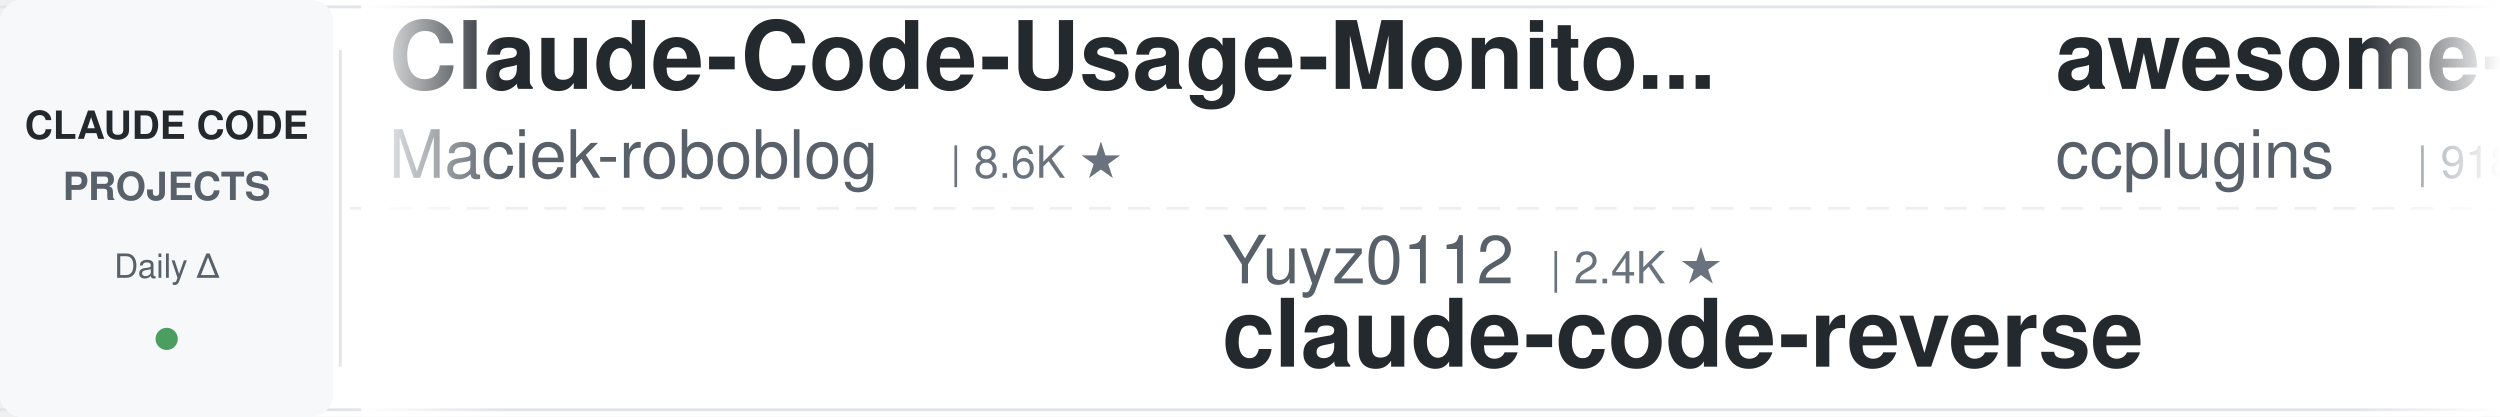
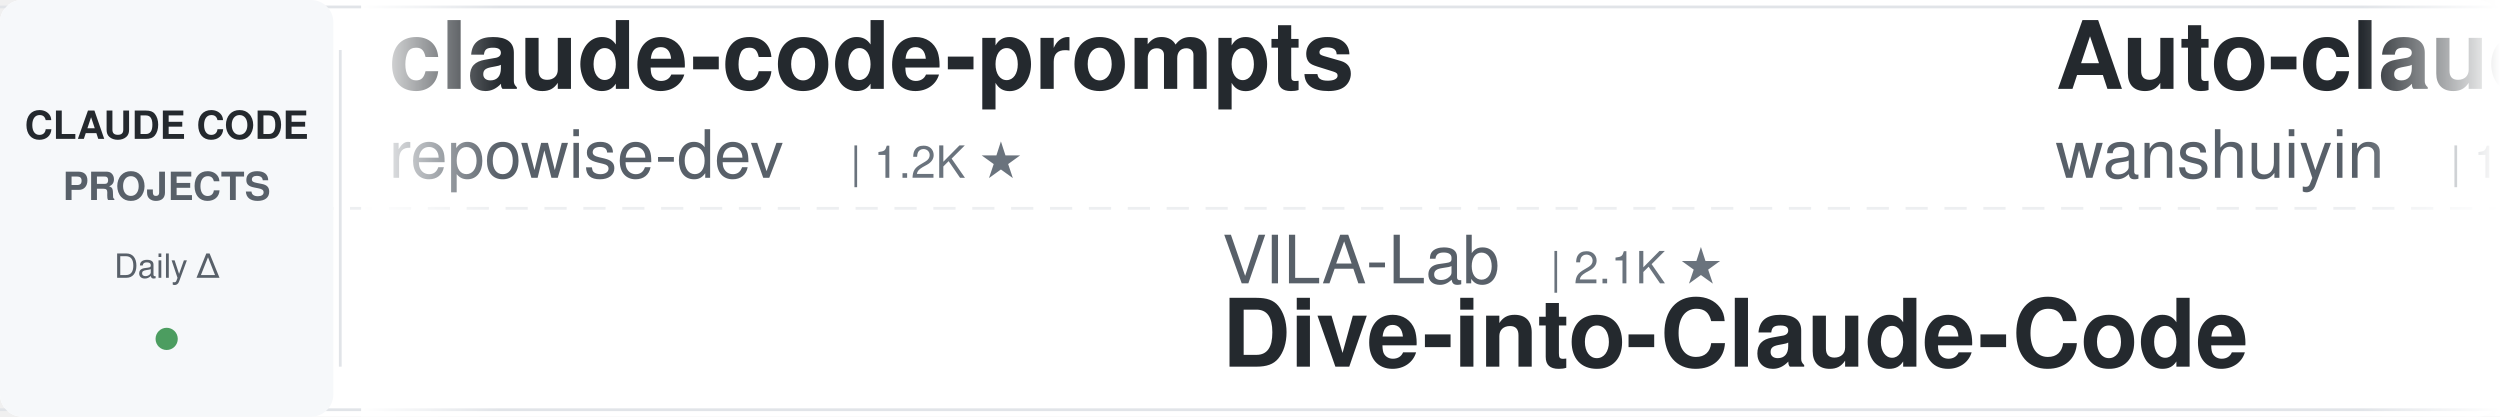
<svg xmlns="http://www.w3.org/2000/svg" width="900" height="150">
  <defs>
    <linearGradient id="leftFade" x1="0%" y1="0%" x2="100%" y2="0%">
      <stop offset="0%" style="stop-color:#ffffff;stop-opacity:1" />
      <stop offset="100%" style="stop-color:#ffffff;stop-opacity:0" />
    </linearGradient>
    <linearGradient id="rightFade" x1="0%" y1="0%" x2="100%" y2="0%">
      <stop offset="0%" style="stop-color:#ffffff;stop-opacity:0" />
      <stop offset="100%" style="stop-color:#ffffff;stop-opacity:1" />
    </linearGradient>
  </defs>
  <rect width="900" height="150" fill="#ffffff" rx="8" />
  <rect x="0" y="2" width="900" height="1" fill="#e1e4e8" />
  <rect x="0" y="147" width="900" height="1" fill="#e1e4e8" />
  <line x1="0" y1="75" x2="900" y2="75" stroke="#e1e4e8" stroke-width="1" stroke-dasharray="8 6" opacity="0.6" />
  <rect x="0" y="0" width="120" height="150" fill="#f6f8fa" rx="8" />
  <text x="60" y="50" font-family="-apple-system, BlinkMacSystemFont, 'Segoe UI', Helvetica, Arial, sans-serif" font-size="14" font-weight="600" fill="#24292e" text-anchor="middle">CLAUDE CODE</text>
  <text x="60" y="72" font-family="-apple-system, BlinkMacSystemFont, 'Segoe UI', Helvetica, Arial, sans-serif" font-size="14" font-weight="600" fill="#586069" text-anchor="middle">PROJECTS</text>
  <text x="60" y="100" font-family="-apple-system, BlinkMacSystemFont, 'Segoe UI', Helvetica, Arial, sans-serif" font-size="12" font-weight="500" fill="#586069" text-anchor="middle">Daily Δ</text>
  <circle cx="60" cy="122" r="4" fill="#22863a" opacity="0.8" />
  <rect x="122" y="18" width="1" height="114" fill="#e1e4e8" />
  <clipPath id="tickerClip">
    <rect x="130" y="0" width="770" height="150" />
  </clipPath>
  <g clip-path="url(#tickerClip)">
    <g id="tickerItems">
      <animateTransform attributeName="transform" attributeType="XML" type="translate" from="0 0" to="-3000 0" dur="54s" repeatCount="indefinite" />
      <g transform="translate(0, 0)">
-         <text x="140" y="32" font-family="-apple-system, BlinkMacSystemFont, 'Segoe UI', Helvetica, Arial, sans-serif" font-size="34" font-weight="600" fill="#24292e">Claude-Code-Usage-Monito...</text>
-         <text x="140" y="64" font-family="-apple-system, BlinkMacSystemFont, 'Segoe UI', Helvetica, Arial, sans-serif" font-size="24" font-weight="400" fill="#586069">Maciek-roboblog</text>
-         <text x="342" y="64" font-family="-apple-system, BlinkMacSystemFont, 'Segoe UI', Helvetica, Arial, sans-serif" font-size="16" font-weight="500" fill="#6a737d">| 8.6K ★</text>
+         <text x="140" y="32" font-family="-apple-system, BlinkMacSystemFont, 'Segoe UI', Helvetica, Arial, sans-serif" font-size="34" font-weight="600" fill="#24292e">claude-code-prompts</text>
+         <text x="140" y="64" font-family="-apple-system, BlinkMacSystemFont, 'Segoe UI', Helvetica, Arial, sans-serif" font-size="24" font-weight="400" fill="#586069">repowise-dev</text>
+         <text x="306" y="64" font-family="-apple-system, BlinkMacSystemFont, 'Segoe UI', Helvetica, Arial, sans-serif" font-size="16" font-weight="500" fill="#6a737d">| 1.2K ★</text>
      </g>
      <g transform="translate(300, 0)">
-         <text x="140" y="102" font-family="-apple-system, BlinkMacSystemFont, 'Segoe UI', Helvetica, Arial, sans-serif" font-size="24" font-weight="400" fill="#586069">Yuyz0112</text>
-         <text x="258" y="102" font-family="-apple-system, BlinkMacSystemFont, 'Segoe UI', Helvetica, Arial, sans-serif" font-size="16" font-weight="500" fill="#6a737d">| 2.4K ★</text>
-         <text x="140" y="132" font-family="-apple-system, BlinkMacSystemFont, 'Segoe UI', Helvetica, Arial, sans-serif" font-size="34" font-weight="600" fill="#24292e">claude-code-reverse</text>
+         <text x="140" y="102" font-family="-apple-system, BlinkMacSystemFont, 'Segoe UI', Helvetica, Arial, sans-serif" font-size="24" font-weight="400" fill="#586069">VILA-Lab</text>
+         <text x="258" y="102" font-family="-apple-system, BlinkMacSystemFont, 'Segoe UI', Helvetica, Arial, sans-serif" font-size="16" font-weight="500" fill="#6a737d">| 2.1K ★</text>
+         <text x="140" y="132" font-family="-apple-system, BlinkMacSystemFont, 'Segoe UI', Helvetica, Arial, sans-serif" font-size="34" font-weight="600" fill="#24292e">Dive-into-Claude-Code</text>
      </g>
      <g transform="translate(600, 0)">
-         <text x="140" y="32" font-family="-apple-system, BlinkMacSystemFont, 'Segoe UI', Helvetica, Arial, sans-serif" font-size="34" font-weight="600" fill="#24292e">awesome-claude-code-plug...</text>
-         <text x="140" y="64" font-family="-apple-system, BlinkMacSystemFont, 'Segoe UI', Helvetica, Arial, sans-serif" font-size="24" font-weight="400" fill="#586069">ccplugins</text>
-         <text x="270" y="64" font-family="-apple-system, BlinkMacSystemFont, 'Segoe UI', Helvetica, Arial, sans-serif" font-size="16" font-weight="500" fill="#6a737d">| 918 ★</text>
+         <text x="140" y="32" font-family="-apple-system, BlinkMacSystemFont, 'Segoe UI', Helvetica, Arial, sans-serif" font-size="34" font-weight="600" fill="#24292e">Auto-claude-code-researc...</text>
+         <text x="140" y="64" font-family="-apple-system, BlinkMacSystemFont, 'Segoe UI', Helvetica, Arial, sans-serif" font-size="24" font-weight="400" fill="#586069">wanshuiyin</text>
+         <text x="282" y="64" font-family="-apple-system, BlinkMacSystemFont, 'Segoe UI', Helvetica, Arial, sans-serif" font-size="16" font-weight="500" fill="#6a737d">| 14.9K ★</text>
      </g>
      <g transform="translate(900, 0)">
-         <text x="140" y="102" font-family="-apple-system, BlinkMacSystemFont, 'Segoe UI', Helvetica, Arial, sans-serif" font-size="24" font-weight="400" fill="#586069">Yeachan-Heo</text>
-         <text x="294" y="102" font-family="-apple-system, BlinkMacSystemFont, 'Segoe UI', Helvetica, Arial, sans-serif" font-size="16" font-weight="500" fill="#6a737d">| 38.6K ★</text>
-         <text x="140" y="132" font-family="-apple-system, BlinkMacSystemFont, 'Segoe UI', Helvetica, Arial, sans-serif" font-size="34" font-weight="600" fill="#24292e">oh-my-claudecode</text>
+         <text x="140" y="102" font-family="-apple-system, BlinkMacSystemFont, 'Segoe UI', Helvetica, Arial, sans-serif" font-size="24" font-weight="400" fill="#586069">luyao618</text>
+         <text x="258" y="102" font-family="-apple-system, BlinkMacSystemFont, 'Segoe UI', Helvetica, Arial, sans-serif" font-size="16" font-weight="500" fill="#6a737d">| 1.7K ★</text>
+         <text x="140" y="132" font-family="-apple-system, BlinkMacSystemFont, 'Segoe UI', Helvetica, Arial, sans-serif" font-size="34" font-weight="600" fill="#24292e">Claude-Code-Source-Study</text>
      </g>
      <g transform="translate(1200, 0)">
-         <text x="140" y="32" font-family="-apple-system, BlinkMacSystemFont, 'Segoe UI', Helvetica, Arial, sans-serif" font-size="34" font-weight="600" fill="#24292e">claude-code-showcase</text>
-         <text x="140" y="64" font-family="-apple-system, BlinkMacSystemFont, 'Segoe UI', Helvetica, Arial, sans-serif" font-size="24" font-weight="400" fill="#586069">ChrisWiles</text>
-         <text x="282" y="64" font-family="-apple-system, BlinkMacSystemFont, 'Segoe UI', Helvetica, Arial, sans-serif" font-size="16" font-weight="500" fill="#6a737d">| 6.0K ★</text>
+         <text x="140" y="32" font-family="-apple-system, BlinkMacSystemFont, 'Segoe UI', Helvetica, Arial, sans-serif" font-size="34" font-weight="600" fill="#24292e">claude-code-analysis</text>
+         <text x="140" y="64" font-family="-apple-system, BlinkMacSystemFont, 'Segoe UI', Helvetica, Arial, sans-serif" font-size="24" font-weight="400" fill="#586069">liuup</text>
+         <text x="222" y="64" font-family="-apple-system, BlinkMacSystemFont, 'Segoe UI', Helvetica, Arial, sans-serif" font-size="16" font-weight="500" fill="#6a737d">| 3.8K ★</text>
      </g>
      <g transform="translate(1500, 0)">
-         <text x="140" y="102" font-family="-apple-system, BlinkMacSystemFont, 'Segoe UI', Helvetica, Arial, sans-serif" font-size="24" font-weight="400" fill="#586069">multica-ai</text>
-         <text x="282" y="102" font-family="-apple-system, BlinkMacSystemFont, 'Segoe UI', Helvetica, Arial, sans-serif" font-size="16" font-weight="500" fill="#6a737d">| 203.5K ★</text>
-         <text x="140" y="132" font-family="-apple-system, BlinkMacSystemFont, 'Segoe UI', Helvetica, Arial, sans-serif" font-size="34" font-weight="600" fill="#24292e">andrej-karpathy-skills</text>
+         <text x="140" y="102" font-family="-apple-system, BlinkMacSystemFont, 'Segoe UI', Helvetica, Arial, sans-serif" font-size="24" font-weight="400" fill="#586069">LING71671</text>
+         <text x="270" y="102" font-family="-apple-system, BlinkMacSystemFont, 'Segoe UI', Helvetica, Arial, sans-serif" font-size="16" font-weight="500" fill="#6a737d">| 945 ★</text>
+         <text x="140" y="132" font-family="-apple-system, BlinkMacSystemFont, 'Segoe UI', Helvetica, Arial, sans-serif" font-size="34" font-weight="600" fill="#24292e">Open-ClaudeCode</text>
      </g>
      <g transform="translate(1800, 0)">
        <text x="140" y="32" font-family="-apple-system, BlinkMacSystemFont, 'Segoe UI', Helvetica, Arial, sans-serif" font-size="34" font-weight="600" fill="#24292e">claude-code-harness</text>
        <text x="140" y="64" font-family="-apple-system, BlinkMacSystemFont, 'Segoe UI', Helvetica, Arial, sans-serif" font-size="24" font-weight="400" fill="#586069">Chachamaru127</text>
        <text x="318" y="64" font-family="-apple-system, BlinkMacSystemFont, 'Segoe UI', Helvetica, Arial, sans-serif" font-size="16" font-weight="500" fill="#6a737d">| 3.1K ★</text>
      </g>
      <g transform="translate(2100, 0)">
-         <text x="140" y="102" font-family="-apple-system, BlinkMacSystemFont, 'Segoe UI', Helvetica, Arial, sans-serif" font-size="24" font-weight="400" fill="#586069">feiskyer</text>
-         <text x="258" y="102" font-family="-apple-system, BlinkMacSystemFont, 'Segoe UI', Helvetica, Arial, sans-serif" font-size="16" font-weight="500" fill="#6a737d">| 1.6K ★</text>
-         <text x="140" y="132" font-family="-apple-system, BlinkMacSystemFont, 'Segoe UI', Helvetica, Arial, sans-serif" font-size="34" font-weight="600" fill="#24292e">claude-code-settings</text>
+         <text x="140" y="102" font-family="-apple-system, BlinkMacSystemFont, 'Segoe UI', Helvetica, Arial, sans-serif" font-size="24" font-weight="400" fill="#586069">ding113</text>
+         <text x="246" y="102" font-family="-apple-system, BlinkMacSystemFont, 'Segoe UI', Helvetica, Arial, sans-serif" font-size="16" font-weight="500" fill="#6a737d">| 3.3K ★</text>
+         <text x="140" y="132" font-family="-apple-system, BlinkMacSystemFont, 'Segoe UI', Helvetica, Arial, sans-serif" font-size="34" font-weight="600" fill="#24292e">claude-code-hub</text>
      </g>
      <g transform="translate(2400, 0)">
-         <text x="140" y="32" font-family="-apple-system, BlinkMacSystemFont, 'Segoe UI', Helvetica, Arial, sans-serif" font-size="34" font-weight="600" fill="#24292e">Dive-into-Claude-Code</text>
-         <text x="140" y="64" font-family="-apple-system, BlinkMacSystemFont, 'Segoe UI', Helvetica, Arial, sans-serif" font-size="24" font-weight="400" fill="#586069">VILA-Lab</text>
-         <text x="258" y="64" font-family="-apple-system, BlinkMacSystemFont, 'Segoe UI', Helvetica, Arial, sans-serif" font-size="16" font-weight="500" fill="#6a737d">| 2.1K ★</text>
+         <text x="140" y="32" font-family="-apple-system, BlinkMacSystemFont, 'Segoe UI', Helvetica, Arial, sans-serif" font-size="34" font-weight="600" fill="#24292e">claude_code_src</text>
+         <text x="140" y="64" font-family="-apple-system, BlinkMacSystemFont, 'Segoe UI', Helvetica, Arial, sans-serif" font-size="24" font-weight="400" fill="#586069">ponponon</text>
+         <text x="258" y="64" font-family="-apple-system, BlinkMacSystemFont, 'Segoe UI', Helvetica, Arial, sans-serif" font-size="16" font-weight="500" fill="#6a737d">| 2.3K ★</text>
      </g>
      <g transform="translate(2700, 0)">
-         <text x="140" y="102" font-family="-apple-system, BlinkMacSystemFont, 'Segoe UI', Helvetica, Arial, sans-serif" font-size="24" font-weight="400" fill="#586069">Pimzino</text>
-         <text x="246" y="102" font-family="-apple-system, BlinkMacSystemFont, 'Segoe UI', Helvetica, Arial, sans-serif" font-size="16" font-weight="500" fill="#6a737d">| 3.8K ★</text>
-         <text x="140" y="132" font-family="-apple-system, BlinkMacSystemFont, 'Segoe UI', Helvetica, Arial, sans-serif" font-size="34" font-weight="600" fill="#24292e">claude-code-spec-workflo...</text>
+         <text x="140" y="102" font-family="-apple-system, BlinkMacSystemFont, 'Segoe UI', Helvetica, Arial, sans-serif" font-size="24" font-weight="400" fill="#586069">1rgs</text>
+         <text x="210" y="102" font-family="-apple-system, BlinkMacSystemFont, 'Segoe UI', Helvetica, Arial, sans-serif" font-size="16" font-weight="500" fill="#6a737d">| 3.7K ★</text>
+         <text x="140" y="132" font-family="-apple-system, BlinkMacSystemFont, 'Segoe UI', Helvetica, Arial, sans-serif" font-size="34" font-weight="600" fill="#24292e">claude-code-proxy</text>
      </g>
      <g transform="translate(3000, 0)">
-         <text x="140" y="32" font-family="-apple-system, BlinkMacSystemFont, 'Segoe UI', Helvetica, Arial, sans-serif" font-size="34" font-weight="600" fill="#24292e">Claude-Code-Usage-Monito...</text>
-         <text x="140" y="64" font-family="-apple-system, BlinkMacSystemFont, 'Segoe UI', Helvetica, Arial, sans-serif" font-size="24" font-weight="400" fill="#586069">Maciek-roboblog</text>
-         <text x="342" y="64" font-family="-apple-system, BlinkMacSystemFont, 'Segoe UI', Helvetica, Arial, sans-serif" font-size="16" font-weight="500" fill="#6a737d">| 8.6K ★</text>
+         <text x="140" y="32" font-family="-apple-system, BlinkMacSystemFont, 'Segoe UI', Helvetica, Arial, sans-serif" font-size="34" font-weight="600" fill="#24292e">claude-code-prompts</text>
+         <text x="140" y="64" font-family="-apple-system, BlinkMacSystemFont, 'Segoe UI', Helvetica, Arial, sans-serif" font-size="24" font-weight="400" fill="#586069">repowise-dev</text>
+         <text x="306" y="64" font-family="-apple-system, BlinkMacSystemFont, 'Segoe UI', Helvetica, Arial, sans-serif" font-size="16" font-weight="500" fill="#6a737d">| 1.2K ★</text>
      </g>
      <g transform="translate(3300, 0)">
-         <text x="140" y="102" font-family="-apple-system, BlinkMacSystemFont, 'Segoe UI', Helvetica, Arial, sans-serif" font-size="24" font-weight="400" fill="#586069">Yuyz0112</text>
-         <text x="258" y="102" font-family="-apple-system, BlinkMacSystemFont, 'Segoe UI', Helvetica, Arial, sans-serif" font-size="16" font-weight="500" fill="#6a737d">| 2.4K ★</text>
-         <text x="140" y="132" font-family="-apple-system, BlinkMacSystemFont, 'Segoe UI', Helvetica, Arial, sans-serif" font-size="34" font-weight="600" fill="#24292e">claude-code-reverse</text>
+         <text x="140" y="102" font-family="-apple-system, BlinkMacSystemFont, 'Segoe UI', Helvetica, Arial, sans-serif" font-size="24" font-weight="400" fill="#586069">VILA-Lab</text>
+         <text x="258" y="102" font-family="-apple-system, BlinkMacSystemFont, 'Segoe UI', Helvetica, Arial, sans-serif" font-size="16" font-weight="500" fill="#6a737d">| 2.1K ★</text>
+         <text x="140" y="132" font-family="-apple-system, BlinkMacSystemFont, 'Segoe UI', Helvetica, Arial, sans-serif" font-size="34" font-weight="600" fill="#24292e">Dive-into-Claude-Code</text>
      </g>
      <g transform="translate(3600, 0)">
-         <text x="140" y="32" font-family="-apple-system, BlinkMacSystemFont, 'Segoe UI', Helvetica, Arial, sans-serif" font-size="34" font-weight="600" fill="#24292e">awesome-claude-code-plug...</text>
-         <text x="140" y="64" font-family="-apple-system, BlinkMacSystemFont, 'Segoe UI', Helvetica, Arial, sans-serif" font-size="24" font-weight="400" fill="#586069">ccplugins</text>
-         <text x="270" y="64" font-family="-apple-system, BlinkMacSystemFont, 'Segoe UI', Helvetica, Arial, sans-serif" font-size="16" font-weight="500" fill="#6a737d">| 918 ★</text>
+         <text x="140" y="32" font-family="-apple-system, BlinkMacSystemFont, 'Segoe UI', Helvetica, Arial, sans-serif" font-size="34" font-weight="600" fill="#24292e">Auto-claude-code-researc...</text>
+         <text x="140" y="64" font-family="-apple-system, BlinkMacSystemFont, 'Segoe UI', Helvetica, Arial, sans-serif" font-size="24" font-weight="400" fill="#586069">wanshuiyin</text>
+         <text x="282" y="64" font-family="-apple-system, BlinkMacSystemFont, 'Segoe UI', Helvetica, Arial, sans-serif" font-size="16" font-weight="500" fill="#6a737d">| 14.9K ★</text>
      </g>
      <g transform="translate(3900, 0)">
-         <text x="140" y="102" font-family="-apple-system, BlinkMacSystemFont, 'Segoe UI', Helvetica, Arial, sans-serif" font-size="24" font-weight="400" fill="#586069">Yeachan-Heo</text>
-         <text x="294" y="102" font-family="-apple-system, BlinkMacSystemFont, 'Segoe UI', Helvetica, Arial, sans-serif" font-size="16" font-weight="500" fill="#6a737d">| 38.6K ★</text>
-         <text x="140" y="132" font-family="-apple-system, BlinkMacSystemFont, 'Segoe UI', Helvetica, Arial, sans-serif" font-size="34" font-weight="600" fill="#24292e">oh-my-claudecode</text>
+         <text x="140" y="102" font-family="-apple-system, BlinkMacSystemFont, 'Segoe UI', Helvetica, Arial, sans-serif" font-size="24" font-weight="400" fill="#586069">luyao618</text>
+         <text x="258" y="102" font-family="-apple-system, BlinkMacSystemFont, 'Segoe UI', Helvetica, Arial, sans-serif" font-size="16" font-weight="500" fill="#6a737d">| 1.7K ★</text>
+         <text x="140" y="132" font-family="-apple-system, BlinkMacSystemFont, 'Segoe UI', Helvetica, Arial, sans-serif" font-size="34" font-weight="600" fill="#24292e">Claude-Code-Source-Study</text>
      </g>
    </g>
  </g>
  <rect x="130" y="0" width="50" height="150" fill="url(#leftFade)" />
  <rect x="850" y="0" width="50" height="150" fill="url(#rightFade)" />
</svg>
